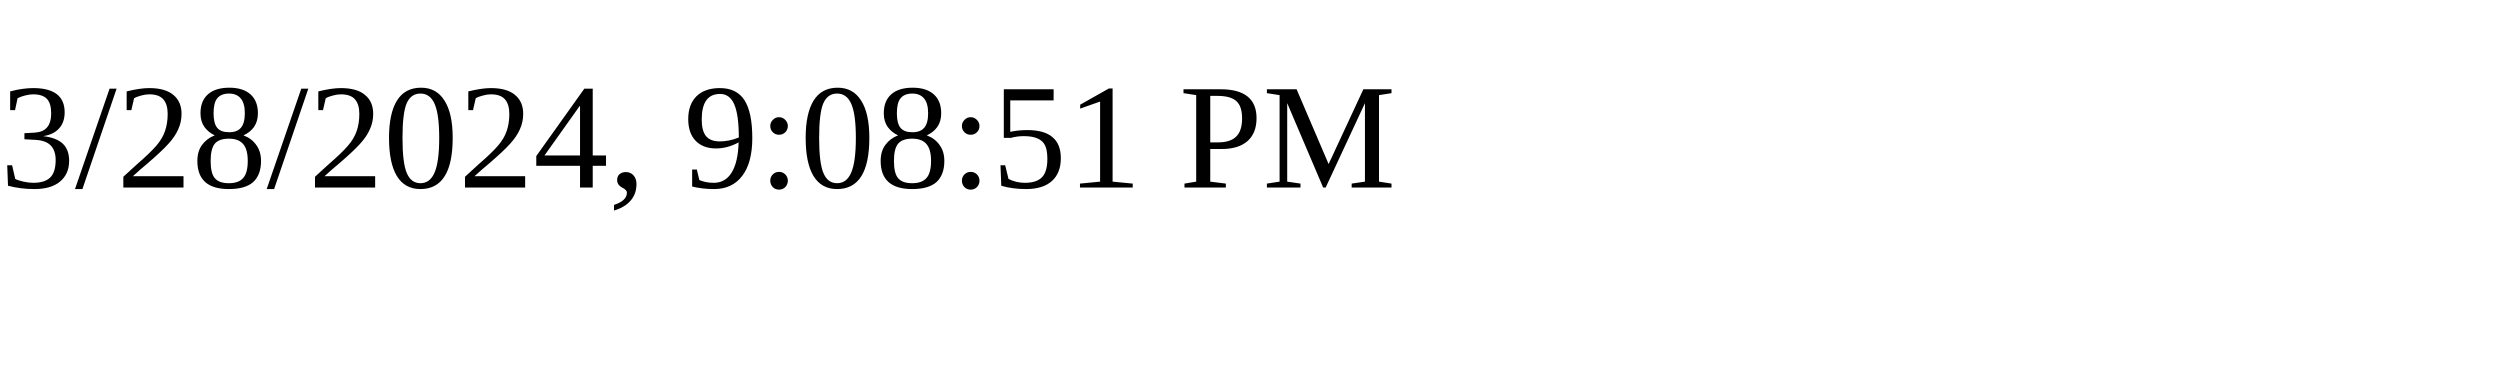
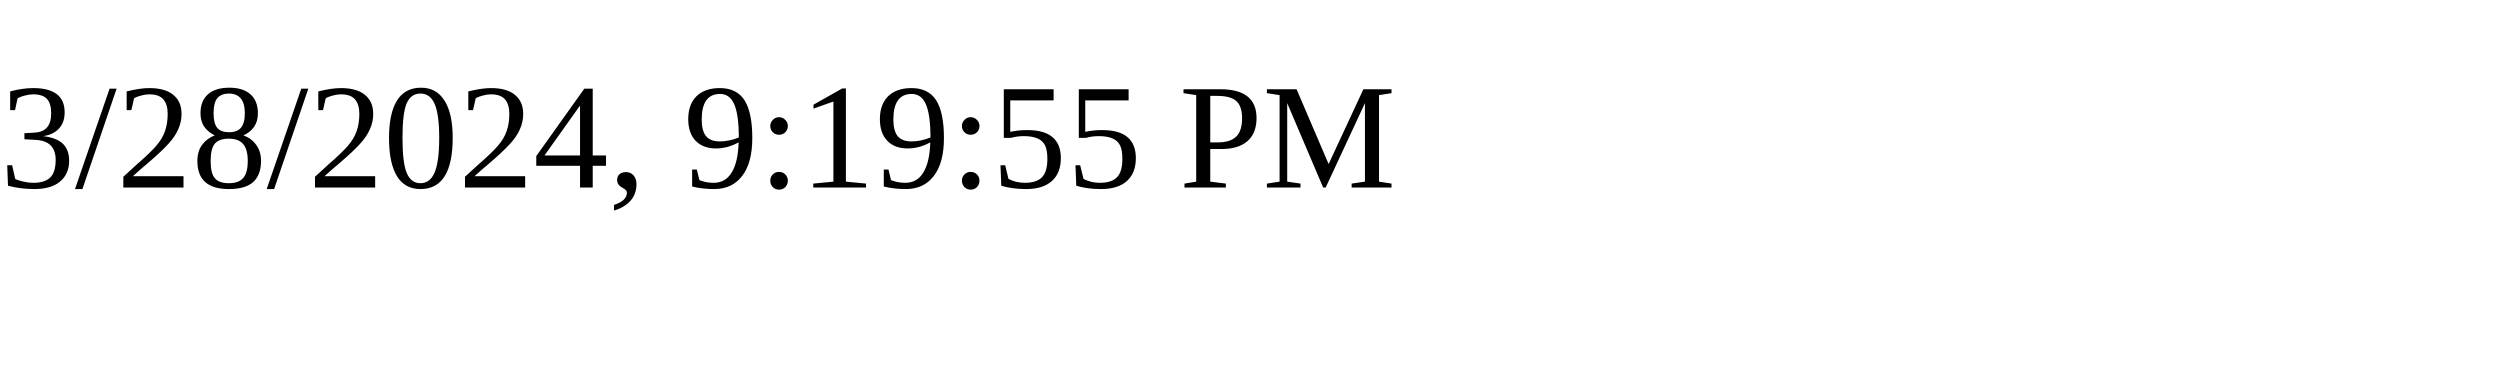
<svg xmlns="http://www.w3.org/2000/svg" height="30" width="200">
-   <text x="0" y="15">3/28/2024, 9:08:51 PM</text>
+   <text x="0" y="15">3/28/2024, 9:19:55 PM</text>
</svg>
